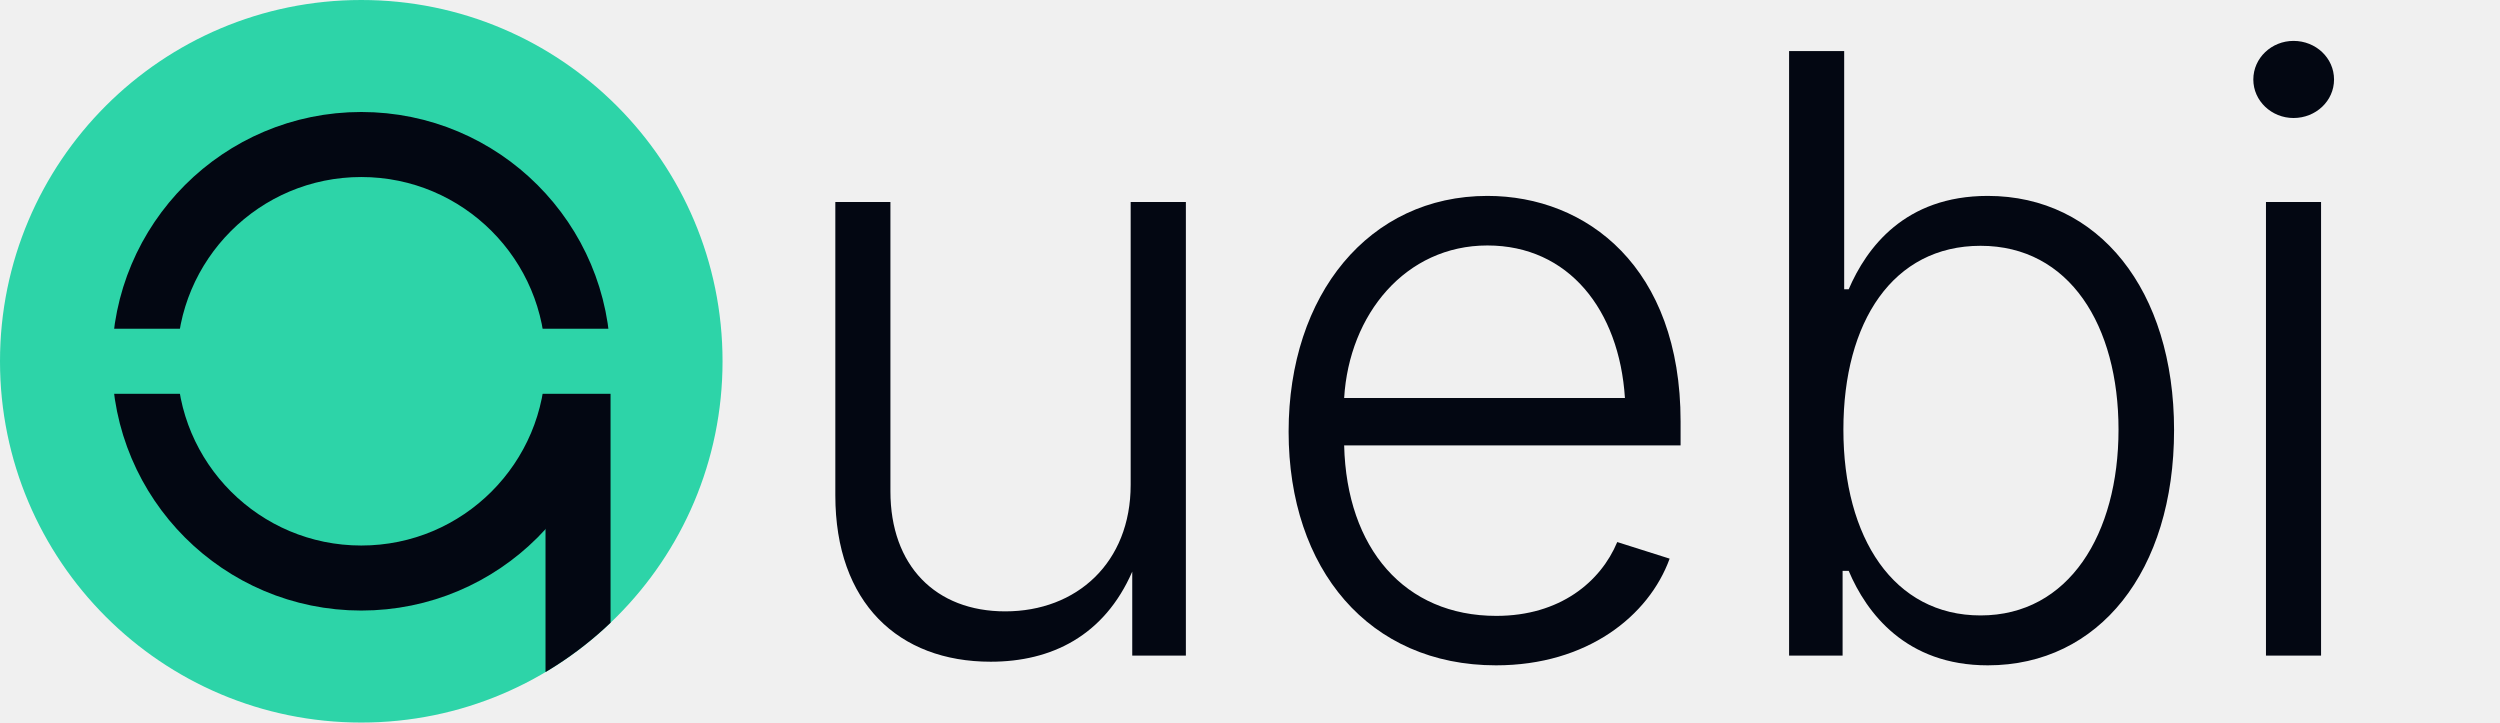
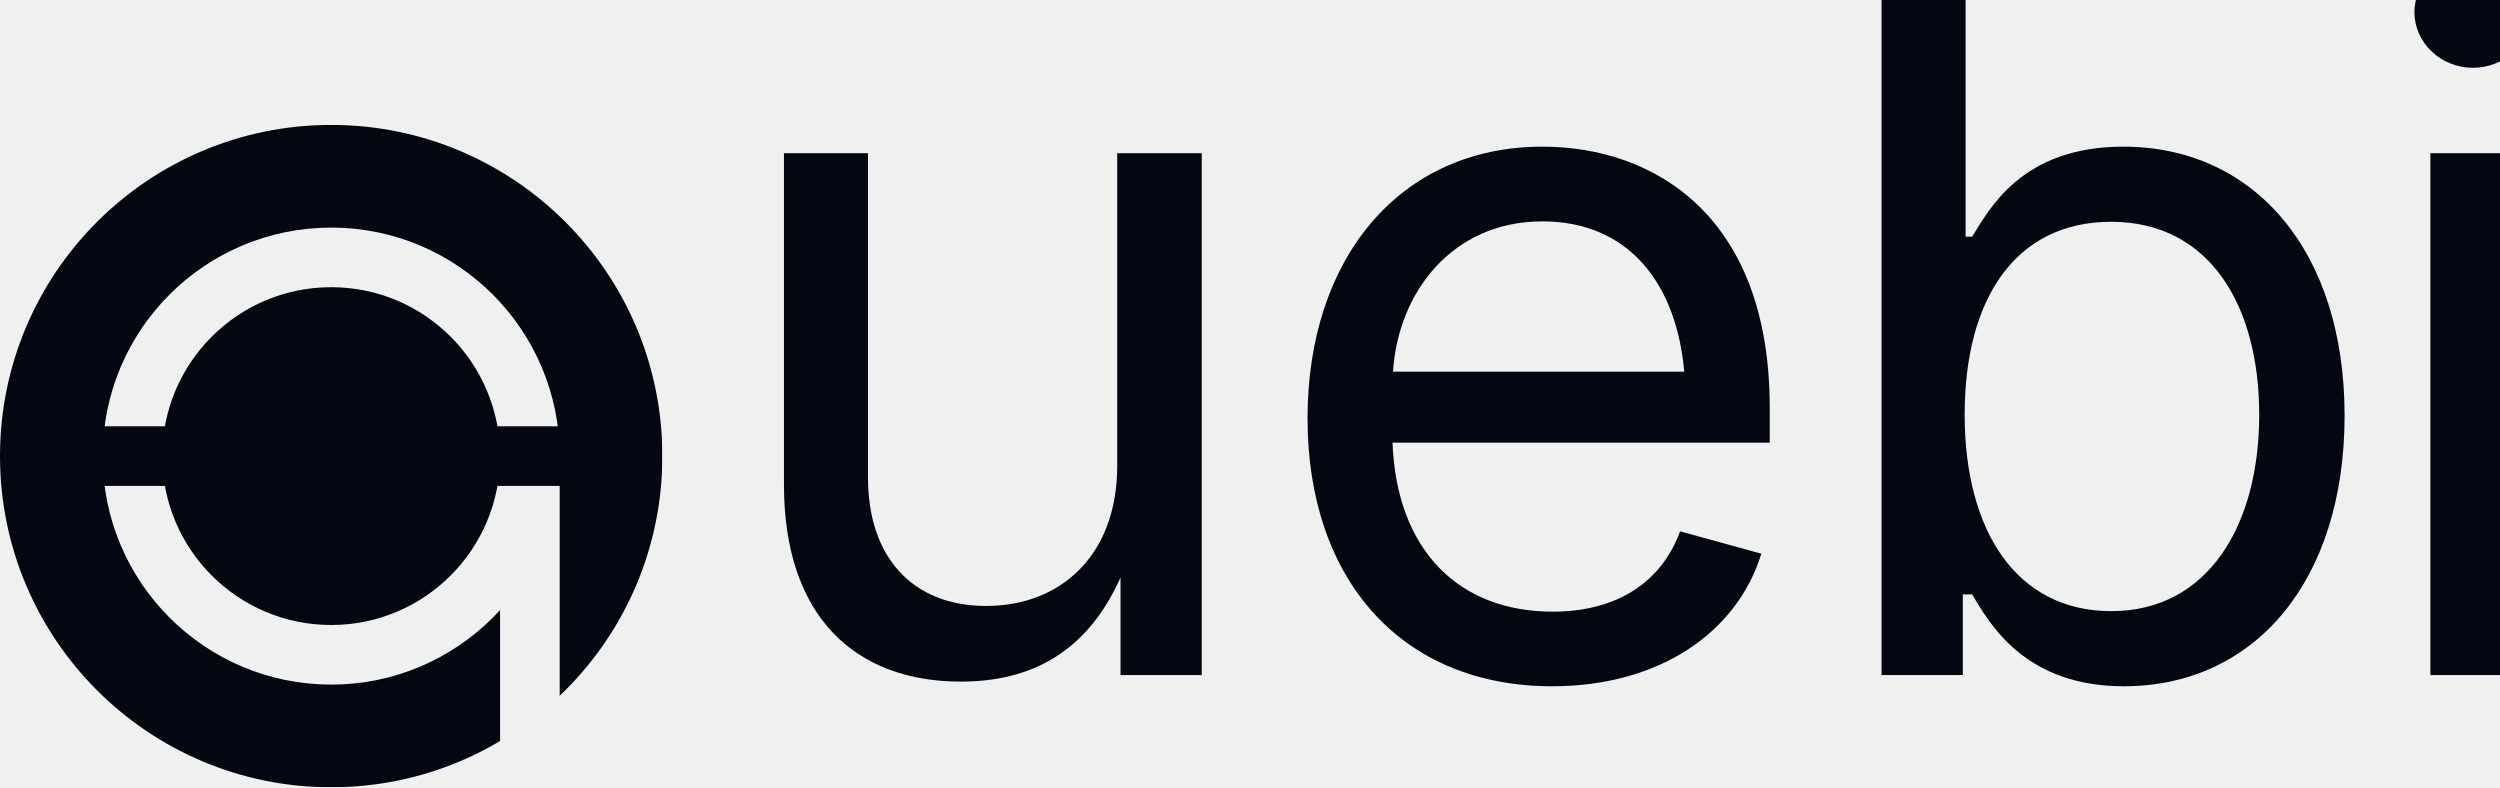
- <svg xmlns="http://www.w3.org/2000/svg" viewBox="0 0 346 100" width="346" height="100" overflow="visible">
+ <svg xmlns="http://www.w3.org/2000/svg" viewBox="0 -18.86 377.44 118.86" width="377.44" height="118.86">
  <defs>
    <style type="text/css">
      @font-face {
        font-family: "Outfit";
        font-style: normal;
-         font-weight: 300;
+         font-weight: 100 900;
        font-display: block;
-         src: url("./fonts/Outfit-Light.ttf") format("truetype");
+         src: url("./fonts/Outfit-Variable.ttf") format("truetype");
      }
      .uebi {
        font-family: "Outfit", "Inter", "Helvetica Neue", Arial, sans-serif;
-         font-weight: 300;
-         font-size: 115px;
-         dominant-baseline: middle;
+         font-weight: 259.32;
+         font-size: 144.35px;
        text-anchor: start;
      }
    </style>
-     <clipPath id="disc-clip-l">
-       <circle cx="50" cy="50" r="50" />
-     </clipPath>
-   </defs>
-   <g>
-     <circle cx="50" cy="50" r="50" fill="#2dd4a8" />
-     <g clip-path="url(#disc-clip-l)">
-       <g stroke="#030712" stroke-width="9" fill="none" stroke-linecap="round">
+     <mask id="q-knockout-mask-l" maskUnits="userSpaceOnUse" x="0" y="0" width="100" height="100">
+       <rect x="0" y="0" width="100" height="100" fill="white" />
+       <g stroke="black" stroke-width="9" fill="none" stroke-linecap="round">
        <circle cx="50" cy="50" r="30" />
        <line x1="80" y1="50" x2="80" y2="95" />
      </g>
-       <rect x="10" y="45.5" width="80" height="9" fill="#2dd4a8" />
-     </g>
-   </g>
-   <text class="uebi" y="50" fill="#030712">
-     <tspan x="106">u</tspan>
-     <tspan x="172">e</tspan>
-     <tspan x="238">b</tspan>
-     <tspan x="304">i</tspan>
+       <rect x="10" y="45.5" width="80" height="9" fill="white" />
+     </mask>
+   </defs>
+   <circle cx="50" cy="50" r="50" fill="#030712" mask="url(#q-knockout-mask-l)" />
+   <text class="uebi" y="83.06" fill="#030712">
+     <tspan x="107.22">u</tspan>
+     <tspan x="190.08">e</tspan>
+     <tspan x="272.93">b</tspan>
+     <tspan x="355.79">i</tspan>
  </text>
</svg>
